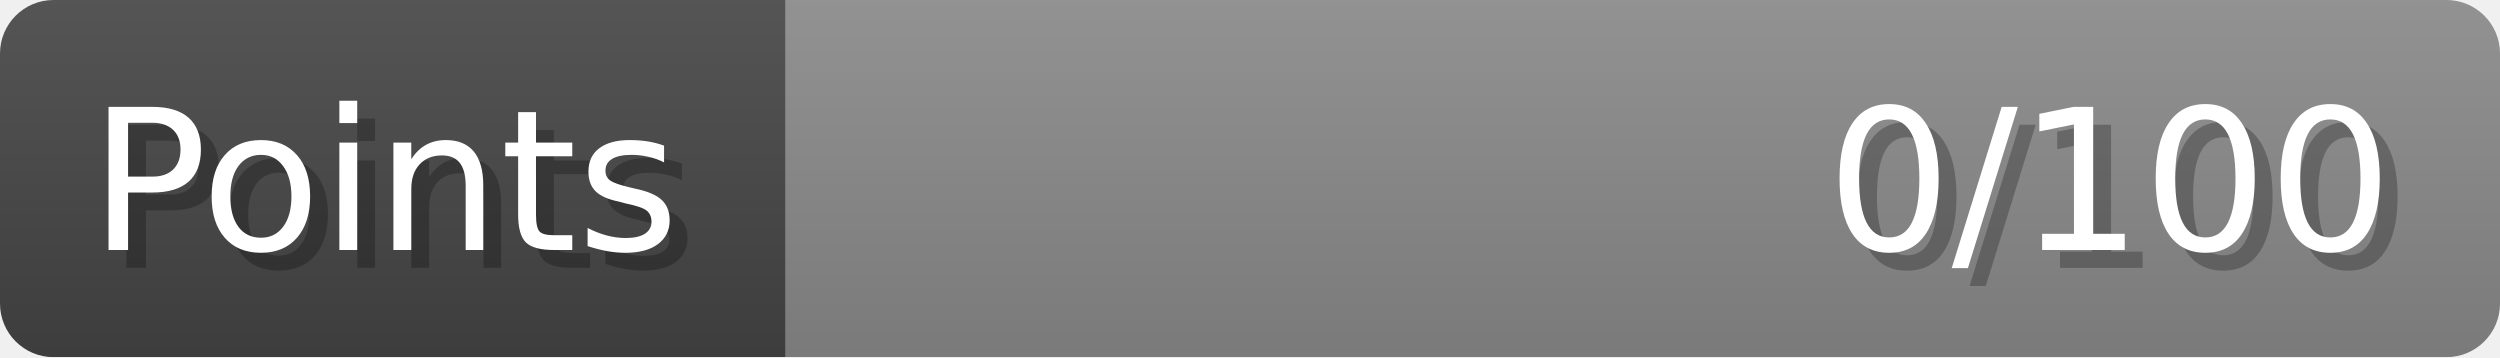
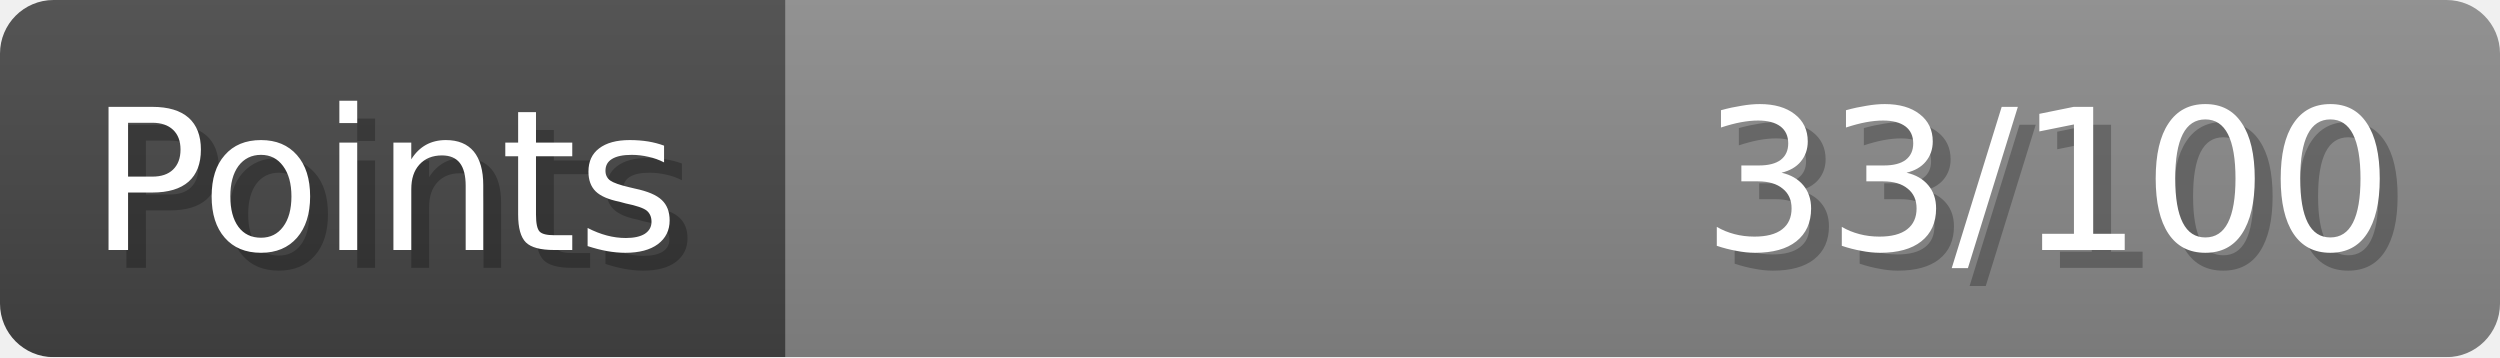
- <svg xmlns="http://www.w3.org/2000/svg" width="140px" height="20px" role="img" aria-label="Points: 0/100">
+ <svg xmlns="http://www.w3.org/2000/svg" width="140px" height="20px" role="img" aria-label="Points: 33/100">
  <linearGradient id="a" x2="0" y2="100%">
    <stop offset="0" stop-opacity=".1" stop-color="#EEE" />
    <stop offset="1" stop-opacity=".1" />
  </linearGradient>
  <mask id="m">
    <rect width="100%" height="100%" rx="3" fill="#FFF" />
  </mask>
  <g mask="url(#m)">
    <rect x="0" y="0" width="44" height="20" fill="#444" />
    <svg x="44" y="0" width="96" height="20">
      <rect width="100%" height="100%" fill="#888888" />
      <rect width="0%" height="100%" fill="#33CC11" transform="">
-         <animate attributeName="width" begin="0.5s" dur="600ms" from="0%" to="0%" repeatCount="1" fill="freeze" calcMode="spline" keyTimes="0; 1" keySplines="0.3, 0.61, 0.355, 1" />
+         <animate attributeName="width" begin="0.5s" dur="600ms" from="0%" to="33%" repeatCount="1" fill="freeze" calcMode="spline" keyTimes="0; 1" keySplines="0.3, 0.61, 0.355, 1" />
      </rect>
    </svg>
    <rect width="140" height="20" fill="url(#a)" />
  </g>
  <g aria-hidden="true" font-size="11" font-family="Verdana, DejaVu Sans, sans-serif" fill="#FFFFFF">
    <text x="6" y="15" fill="#000" opacity="0.25">Points</text>
    <text x="5" y="14">Points</text>
-     <text x="135" y="15" fill="#000" opacity="0.25" text-anchor="end">0/100</text>
-     <text x="134" y="14" text-anchor="end">0/100</text>
+     <text x="135" y="15" fill="#000" opacity="0.25" text-anchor="end">33/100</text>
+     <text x="134" y="14" text-anchor="end">33/100</text>
  </g>
</svg>
